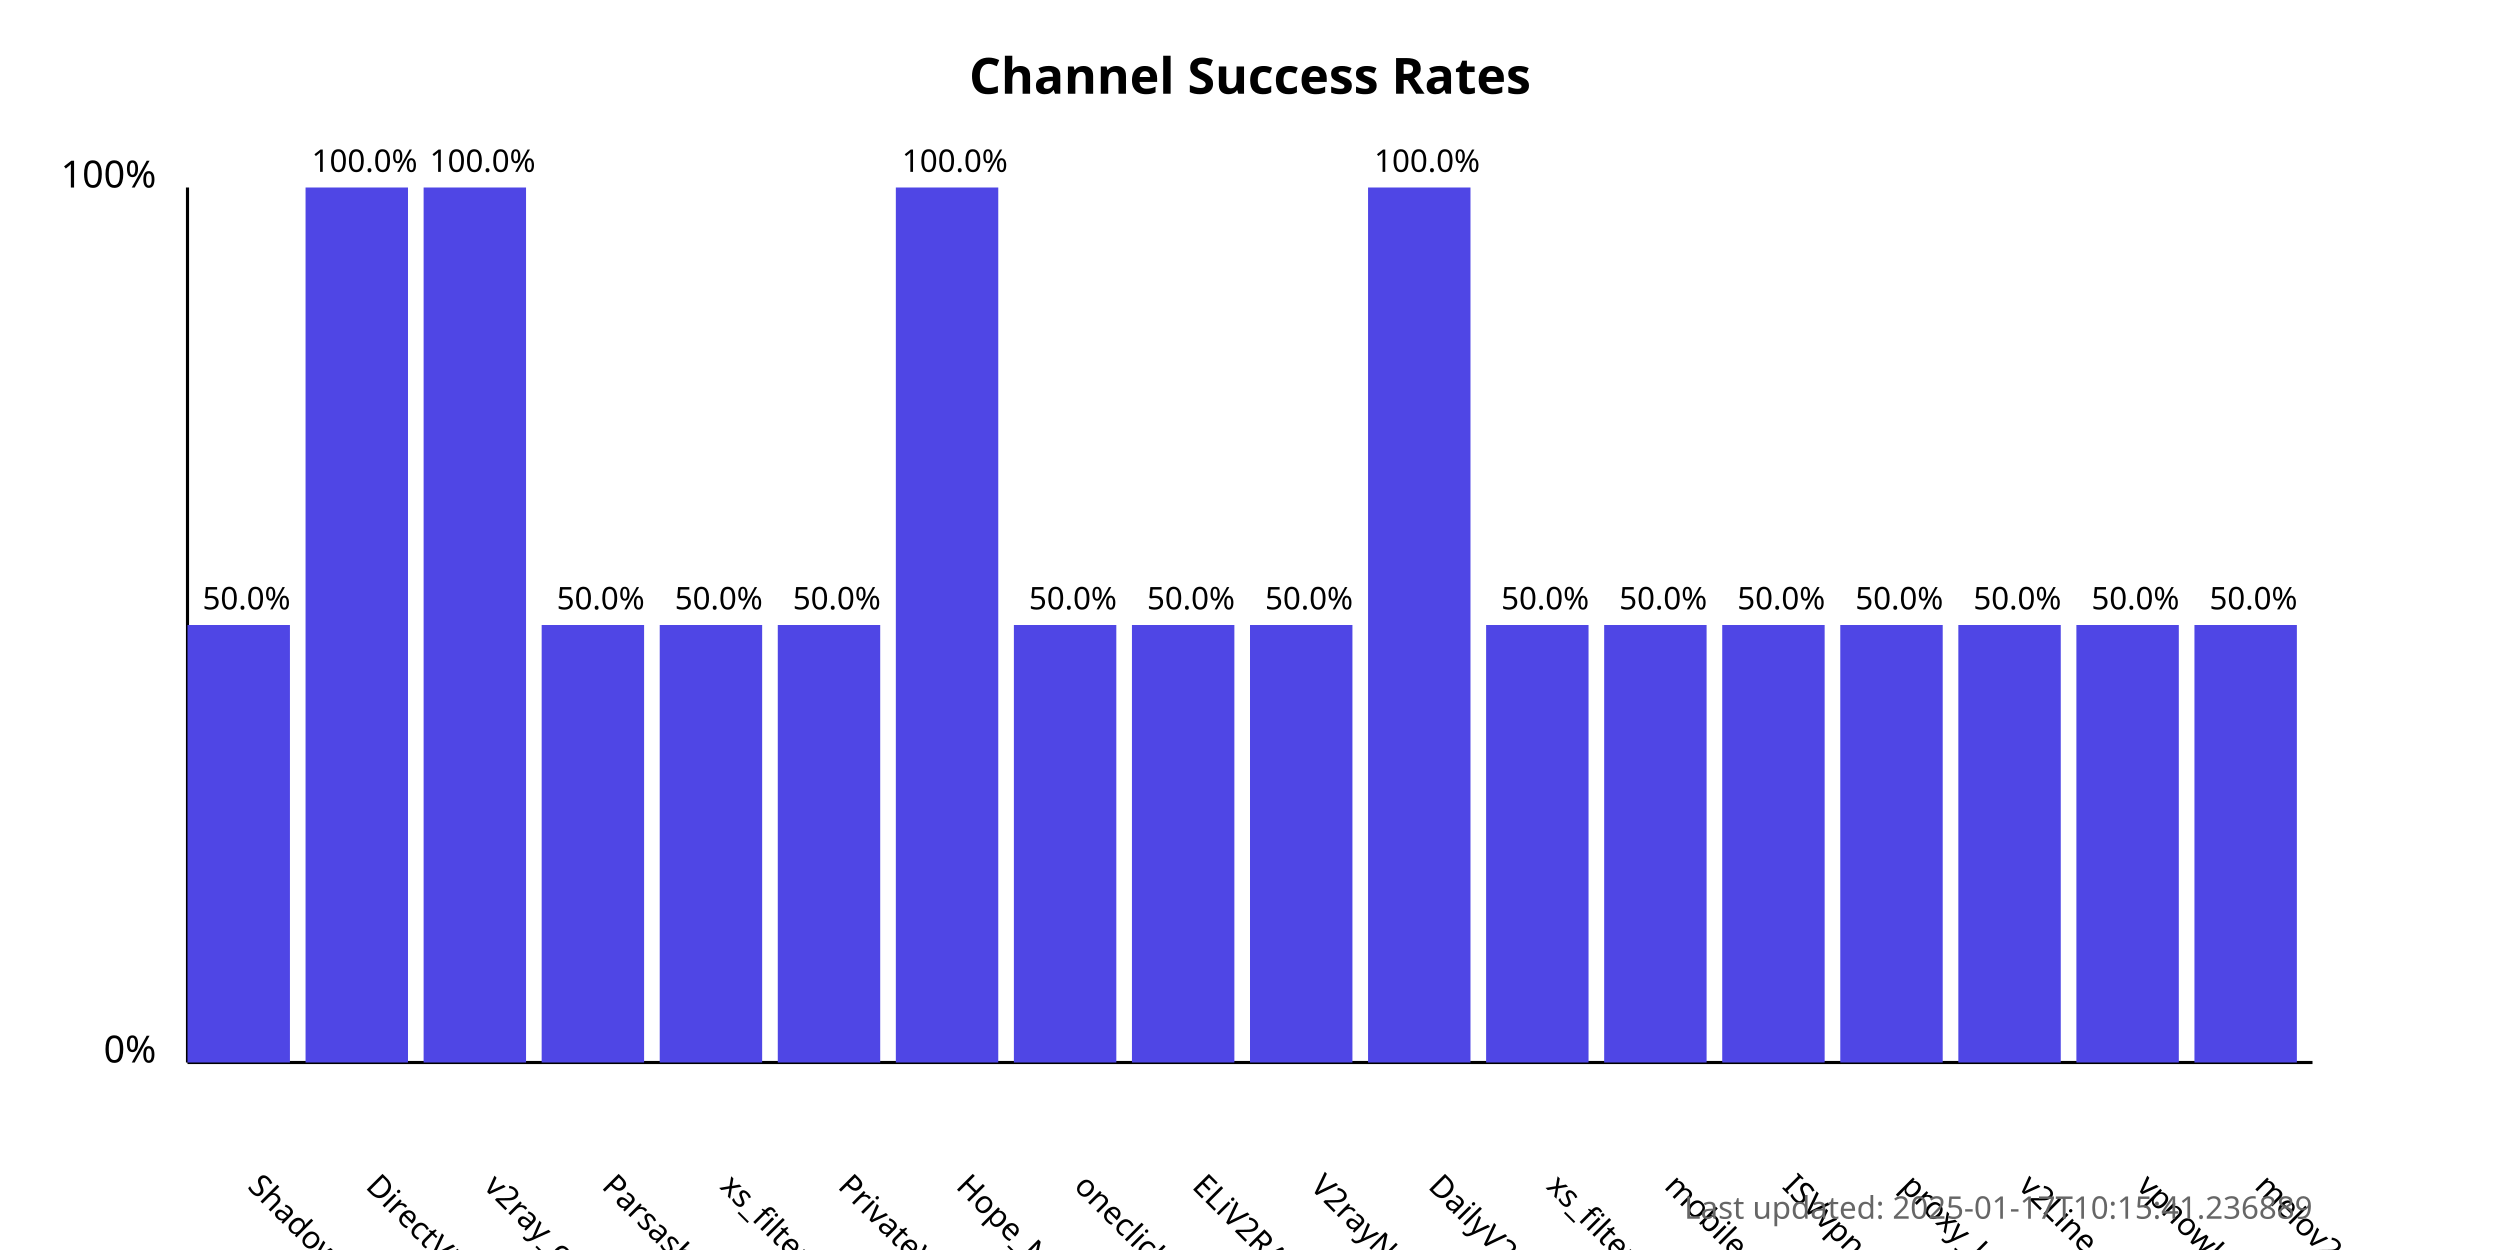
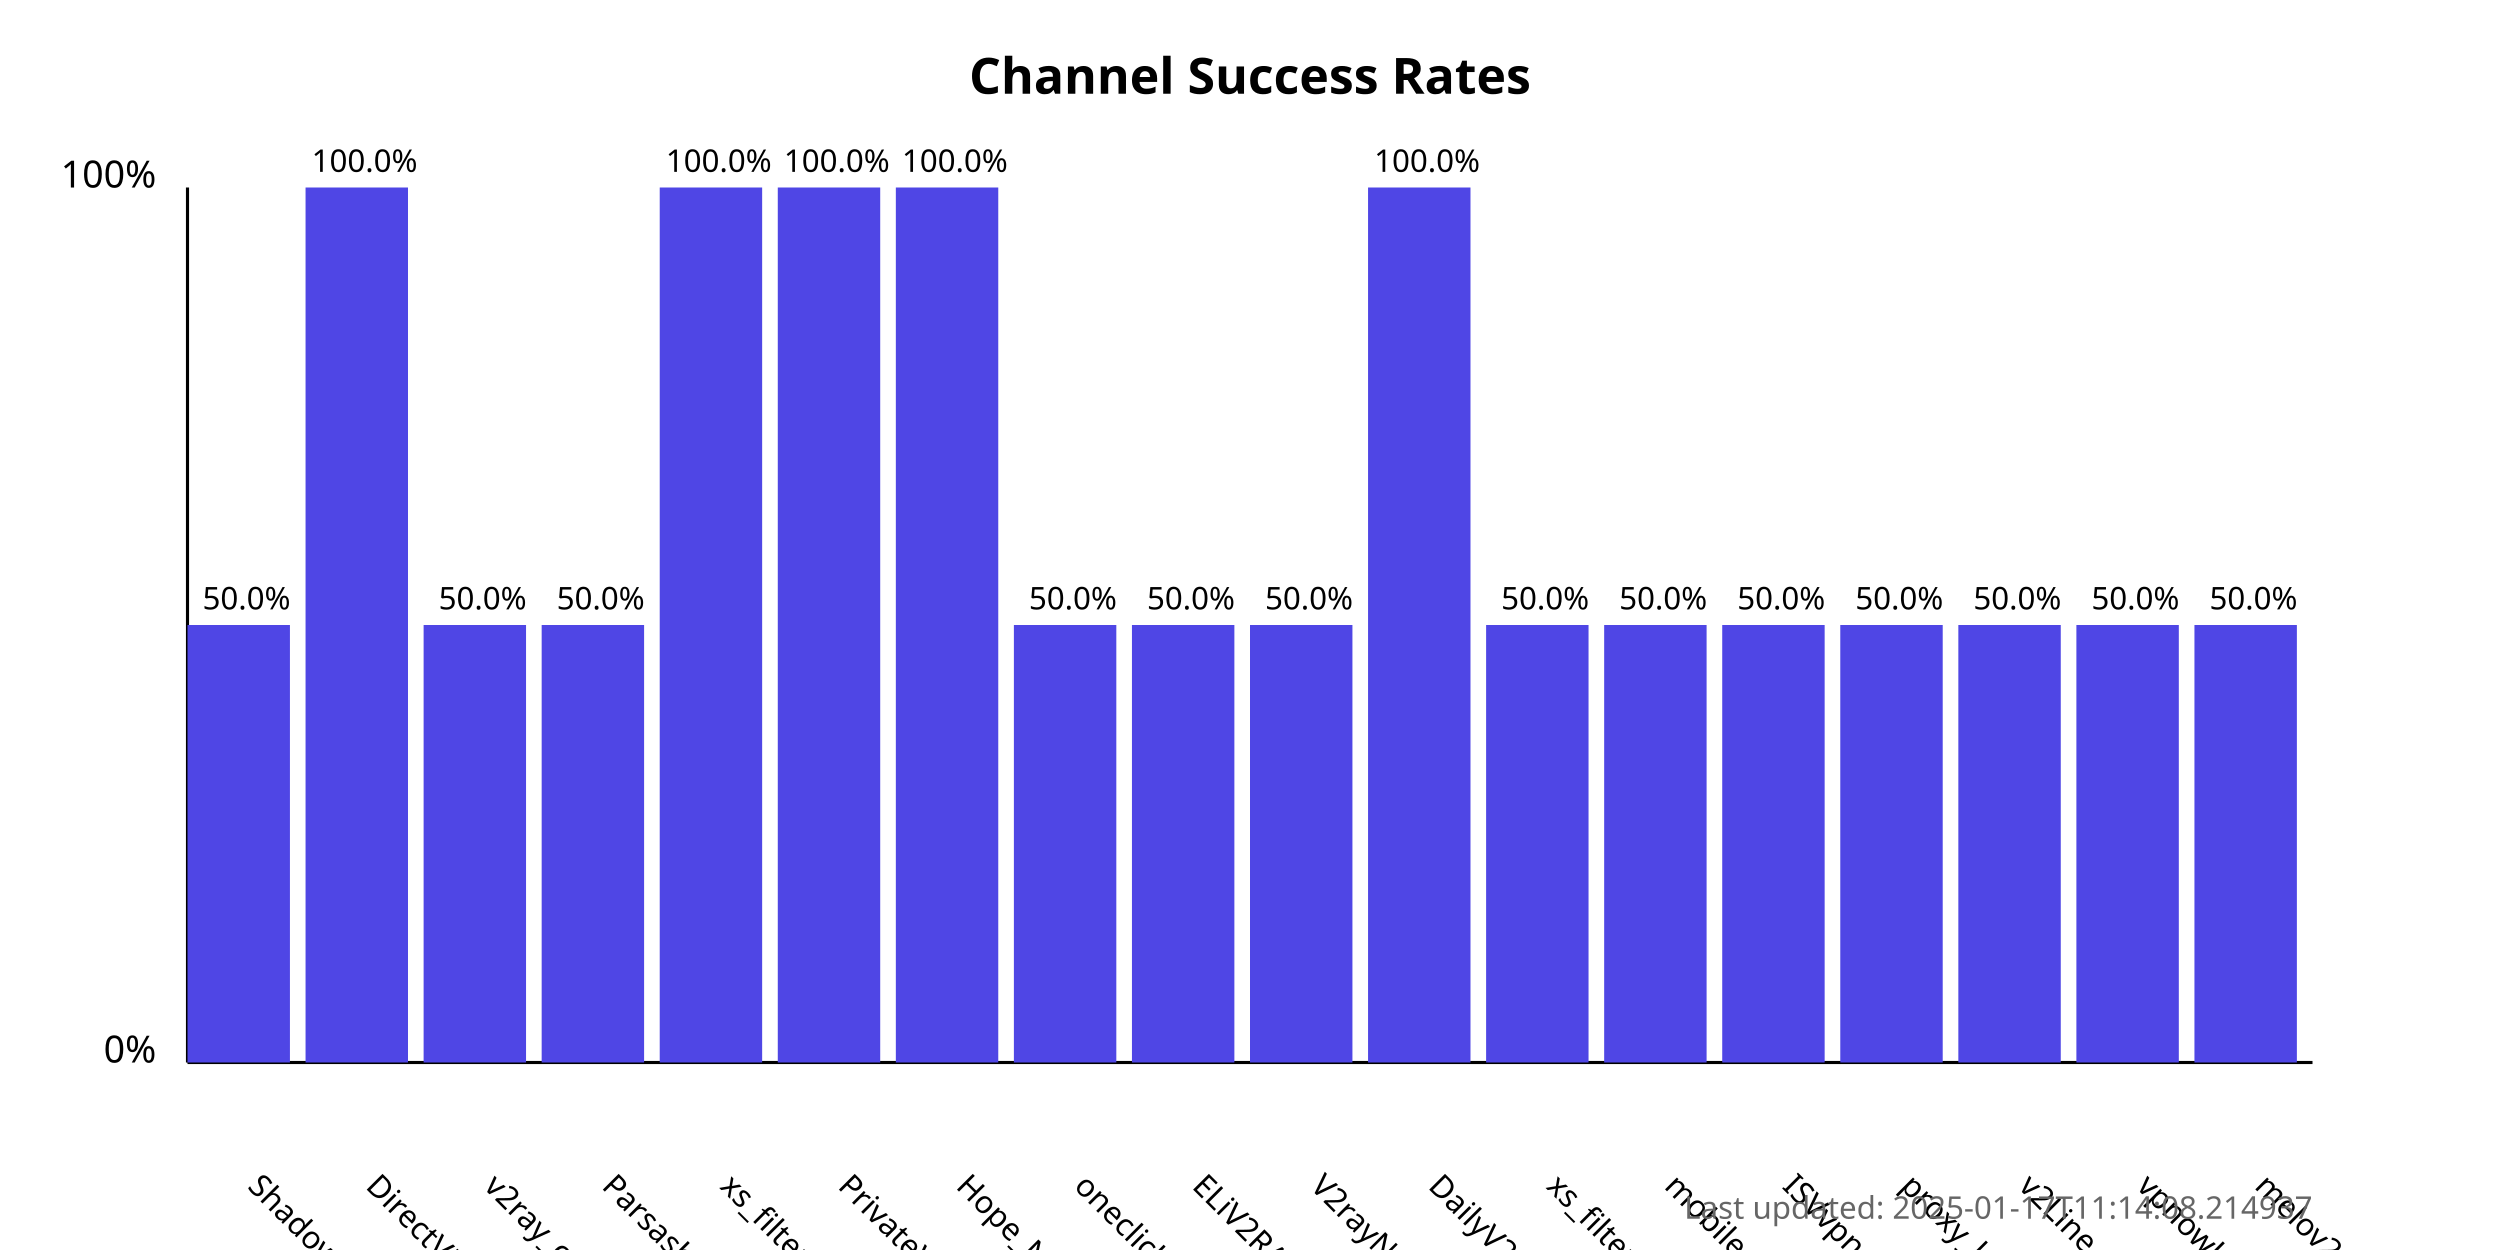
<svg xmlns="http://www.w3.org/2000/svg" width="800" height="400">
  <style>
            .chart-title { font: bold 16px sans-serif; }
            .axis-label { font: 12px sans-serif; }
            .tick-label { font: 10px sans-serif; }
            .bar { fill: #4f46e5; }
            .bar:hover { fill: #6366f1; }
            .timestamp { font: 10px sans-serif; fill: #666; }
        </style>
  <text x="400.0" y="30" text-anchor="middle" class="chart-title">
            Channel Success Rates
        </text>
  <line x1="60" y1="340" x2="60" y2="60" stroke="black" stroke-width="1" />
  <line x1="60" y1="340" x2="740" y2="340" stroke="black" stroke-width="1" />
  <text x="50" y="340" text-anchor="end" class="axis-label">0%</text>
  <text x="50" y="60" text-anchor="end" class="axis-label">100%</text>
  <g>
    <rect x="60" y="200.0" width="32.778" height="140.0" class="bar" />
    <text x="78.889" y="380" transform="rotate(45, 78.88889, 380)" text-anchor="start" class="tick-label">
                ShadowProxy66
            </text>
    <text x="78.889" y="195.0" text-anchor="middle" class="tick-label">
                50.0%
            </text>
  </g>
  <g>
    <rect x="97.778" y="60.0" width="32.778" height="280.0" class="bar" />
    <text x="116.667" y="380" transform="rotate(45, 116.6667, 380)" text-anchor="start" class="tick-label">
                DirectVPN
            </text>
    <text x="116.667" y="55.0" text-anchor="middle" class="tick-label">
                100.0%
            </text>
  </g>
  <g>
-     <rect x="135.556" y="60.0" width="32.778" height="280.0" class="bar" />
+     <rect x="135.556" y="200.0" width="32.778" height="140.0" class="bar" />
    <text x="154.444" y="380" transform="rotate(45, 154.4444, 380)" text-anchor="start" class="tick-label">
                v2ray_configs_pool
            </text>
-     <text x="154.444" y="55.0" text-anchor="middle" class="tick-label">
-                 100.0%
+     <text x="154.444" y="195.0" text-anchor="middle" class="tick-label">
+                 50.0%
            </text>
  </g>
  <g>
    <rect x="173.333" y="200.0" width="32.778" height="140.0" class="bar" />
    <text x="192.222" y="380" transform="rotate(45, 192.2222, 380)" text-anchor="start" class="tick-label">
                Parsashonam
            </text>
    <text x="192.222" y="195.0" text-anchor="middle" class="tick-label">
                50.0%
            </text>
  </g>
  <g>
-     <rect x="211.111" y="200.0" width="32.778" height="140.0" class="bar" />
+     <rect x="211.111" y="60.0" width="32.778" height="280.0" class="bar" />
    <text x="230" y="380" transform="rotate(45, 230, 380)" text-anchor="start" class="tick-label">
                xs_filternet
            </text>
-     <text x="230" y="195.0" text-anchor="middle" class="tick-label">
-                 50.0%
+     <text x="230" y="55.0" text-anchor="middle" class="tick-label">
+                 100.0%
            </text>
  </g>
  <g>
-     <rect x="248.889" y="200.0" width="32.778" height="140.0" class="bar" />
+     <rect x="248.889" y="60.0" width="32.778" height="280.0" class="bar" />
    <text x="267.778" y="380" transform="rotate(45, 267.7778, 380)" text-anchor="start" class="tick-label">
                PrivateVPNs
            </text>
-     <text x="267.778" y="195.0" text-anchor="middle" class="tick-label">
-                 50.0%
+     <text x="267.778" y="55.0" text-anchor="middle" class="tick-label">
+                 100.0%
            </text>
  </g>
  <g>
    <rect x="286.667" y="60.0" width="32.778" height="280.0" class="bar" />
    <text x="305.556" y="380" transform="rotate(45, 305.5556, 380)" text-anchor="start" class="tick-label">
                Hope_Net
            </text>
    <text x="305.556" y="55.0" text-anchor="middle" class="tick-label">
                100.0%
            </text>
  </g>
  <g>
    <rect x="324.444" y="200.0" width="32.778" height="140.0" class="bar" />
    <text x="343.333" y="380" transform="rotate(45, 343.3333, 380)" text-anchor="start" class="tick-label">
                oneclickvpnkeys
            </text>
    <text x="343.333" y="195.0" text-anchor="middle" class="tick-label">
                50.0%
            </text>
  </g>
  <g>
    <rect x="362.222" y="200.0" width="32.778" height="140.0" class="bar" />
    <text x="381.111" y="380" transform="rotate(45, 381.1111, 380)" text-anchor="start" class="tick-label">
                ELiV2RAY
            </text>
    <text x="381.111" y="195.0" text-anchor="middle" class="tick-label">
                50.0%
            </text>
  </g>
  <g>
    <rect x="400" y="200.0" width="32.778" height="140.0" class="bar" />
    <text x="418.889" y="380" transform="rotate(45, 418.8889, 380)" text-anchor="start" class="tick-label">
                V2rayNGX
            </text>
    <text x="418.889" y="195.0" text-anchor="middle" class="tick-label">
                50.0%
            </text>
  </g>
  <g>
    <rect x="437.778" y="60.0" width="32.778" height="280.0" class="bar" />
    <text x="456.667" y="380" transform="rotate(45, 456.6667, 380)" text-anchor="start" class="tick-label">
                DailyV2RY
            </text>
    <text x="456.667" y="55.0" text-anchor="middle" class="tick-label">
                100.0%
            </text>
  </g>
  <g>
    <rect x="475.556" y="200.0" width="32.778" height="140.0" class="bar" />
    <text x="494.444" y="380" transform="rotate(45, 494.4444, 380)" text-anchor="start" class="tick-label">
                xs_filternet
            </text>
    <text x="494.444" y="195.0" text-anchor="middle" class="tick-label">
                50.0%
            </text>
  </g>
  <g>
    <rect x="513.333" y="200.0" width="32.778" height="140.0" class="bar" />
    <text x="532.222" y="380" transform="rotate(45, 532.2222, 380)" text-anchor="start" class="tick-label">
                mobilesignal
            </text>
    <text x="532.222" y="195.0" text-anchor="middle" class="tick-label">
                50.0%
            </text>
  </g>
  <g>
    <rect x="551.111" y="200.0" width="32.778" height="140.0" class="bar" />
    <text x="570.0" y="380" transform="rotate(45, 570.0, 380)" text-anchor="start" class="tick-label">
                ISVvpn
            </text>
    <text x="570.0" y="195.0" text-anchor="middle" class="tick-label">
                50.0%
            </text>
  </g>
  <g>
    <rect x="588.889" y="200.0" width="32.778" height="140.0" class="bar" />
    <text x="607.778" y="380" transform="rotate(45, 607.7778, 380)" text-anchor="start" class="tick-label">
                proxy_kafee
            </text>
    <text x="607.778" y="195.0" text-anchor="middle" class="tick-label">
                50.0%
            </text>
  </g>
  <g>
    <rect x="626.667" y="200.0" width="32.778" height="140.0" class="bar" />
    <text x="645.556" y="380" transform="rotate(45, 645.5556, 380)" text-anchor="start" class="tick-label">
                v2Line
            </text>
    <text x="645.556" y="195.0" text-anchor="middle" class="tick-label">
                50.0%
            </text>
  </g>
  <g>
    <rect x="664.444" y="200.0" width="32.778" height="140.0" class="bar" />
    <text x="683.333" y="380" transform="rotate(45, 683.3333, 380)" text-anchor="start" class="tick-label">
                vpnowl
            </text>
    <text x="683.333" y="195.0" text-anchor="middle" class="tick-label">
                50.0%
            </text>
  </g>
  <g>
    <rect x="702.222" y="200.0" width="32.778" height="140.0" class="bar" />
    <text x="721.111" y="380" transform="rotate(45, 721.1111, 380)" text-anchor="start" class="tick-label">
                melov2ray
            </text>
    <text x="721.111" y="195.0" text-anchor="middle" class="tick-label">
                50.0%
            </text>
  </g>
  <text x="740" y="390" text-anchor="end" class="timestamp">
-             Last updated: 2025-01-17T10:15:41.236889
+             Last updated: 2025-01-17T11:14:08.214937
        </text>
</svg>
